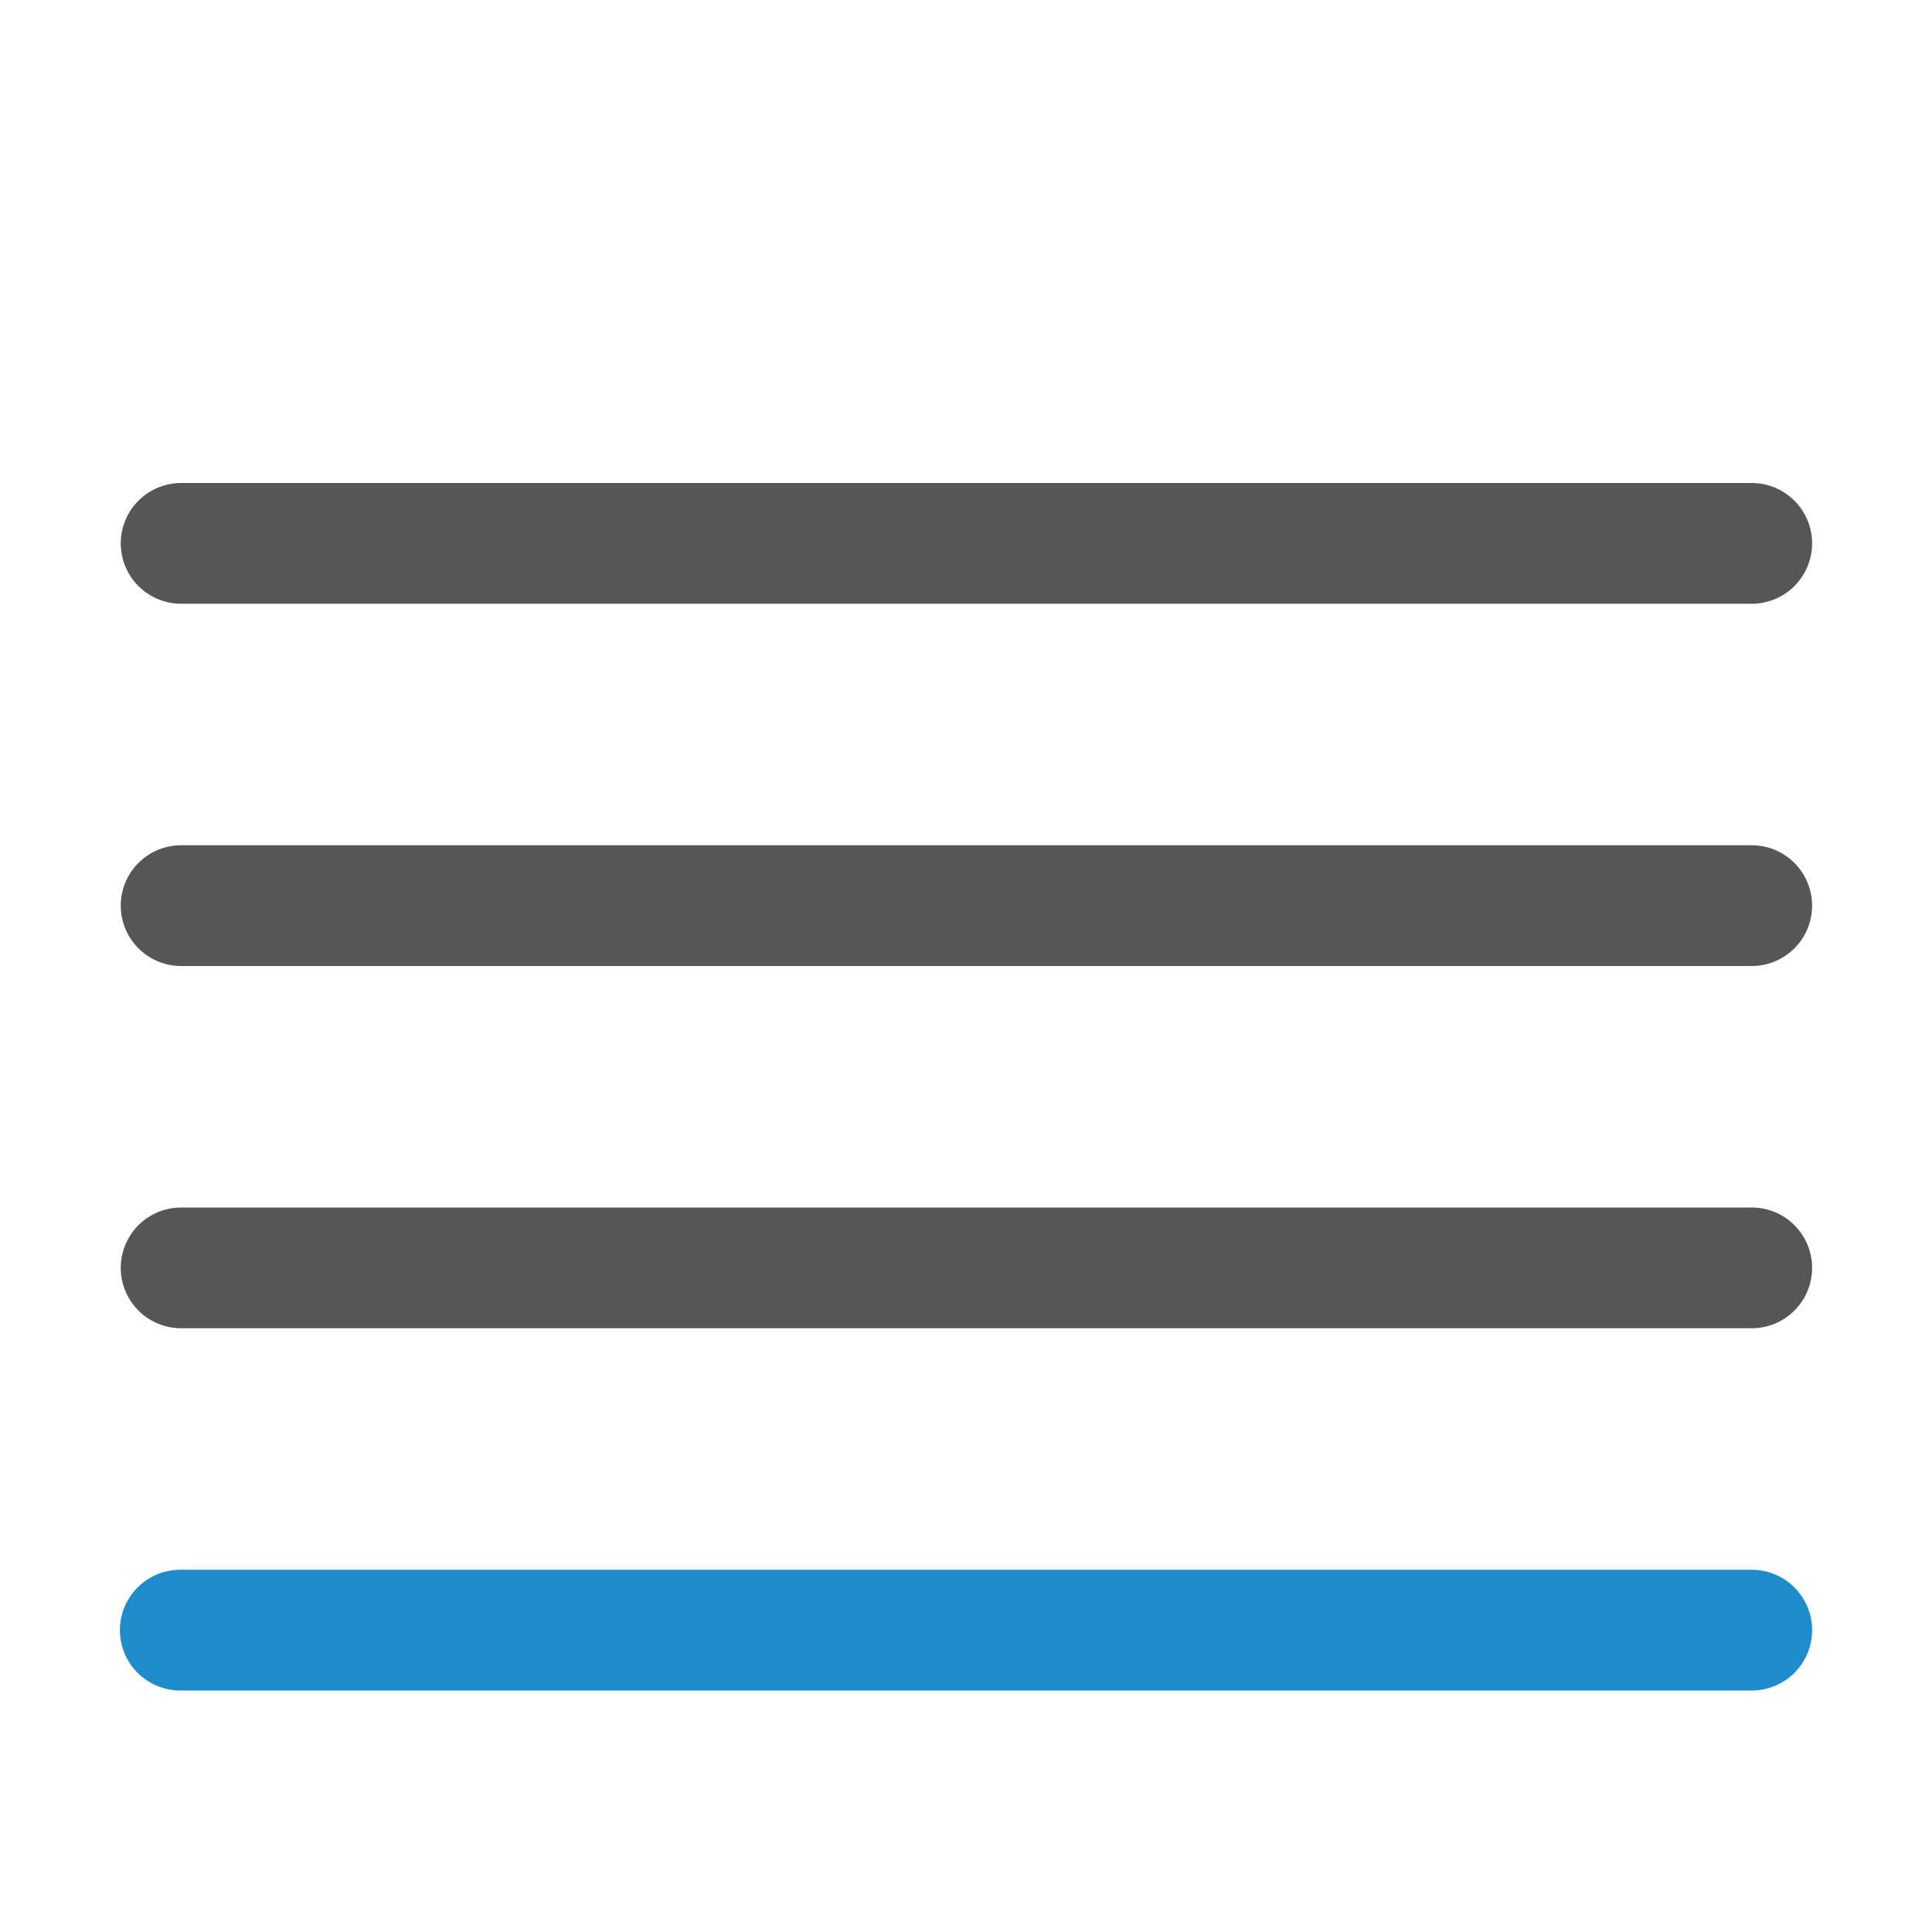
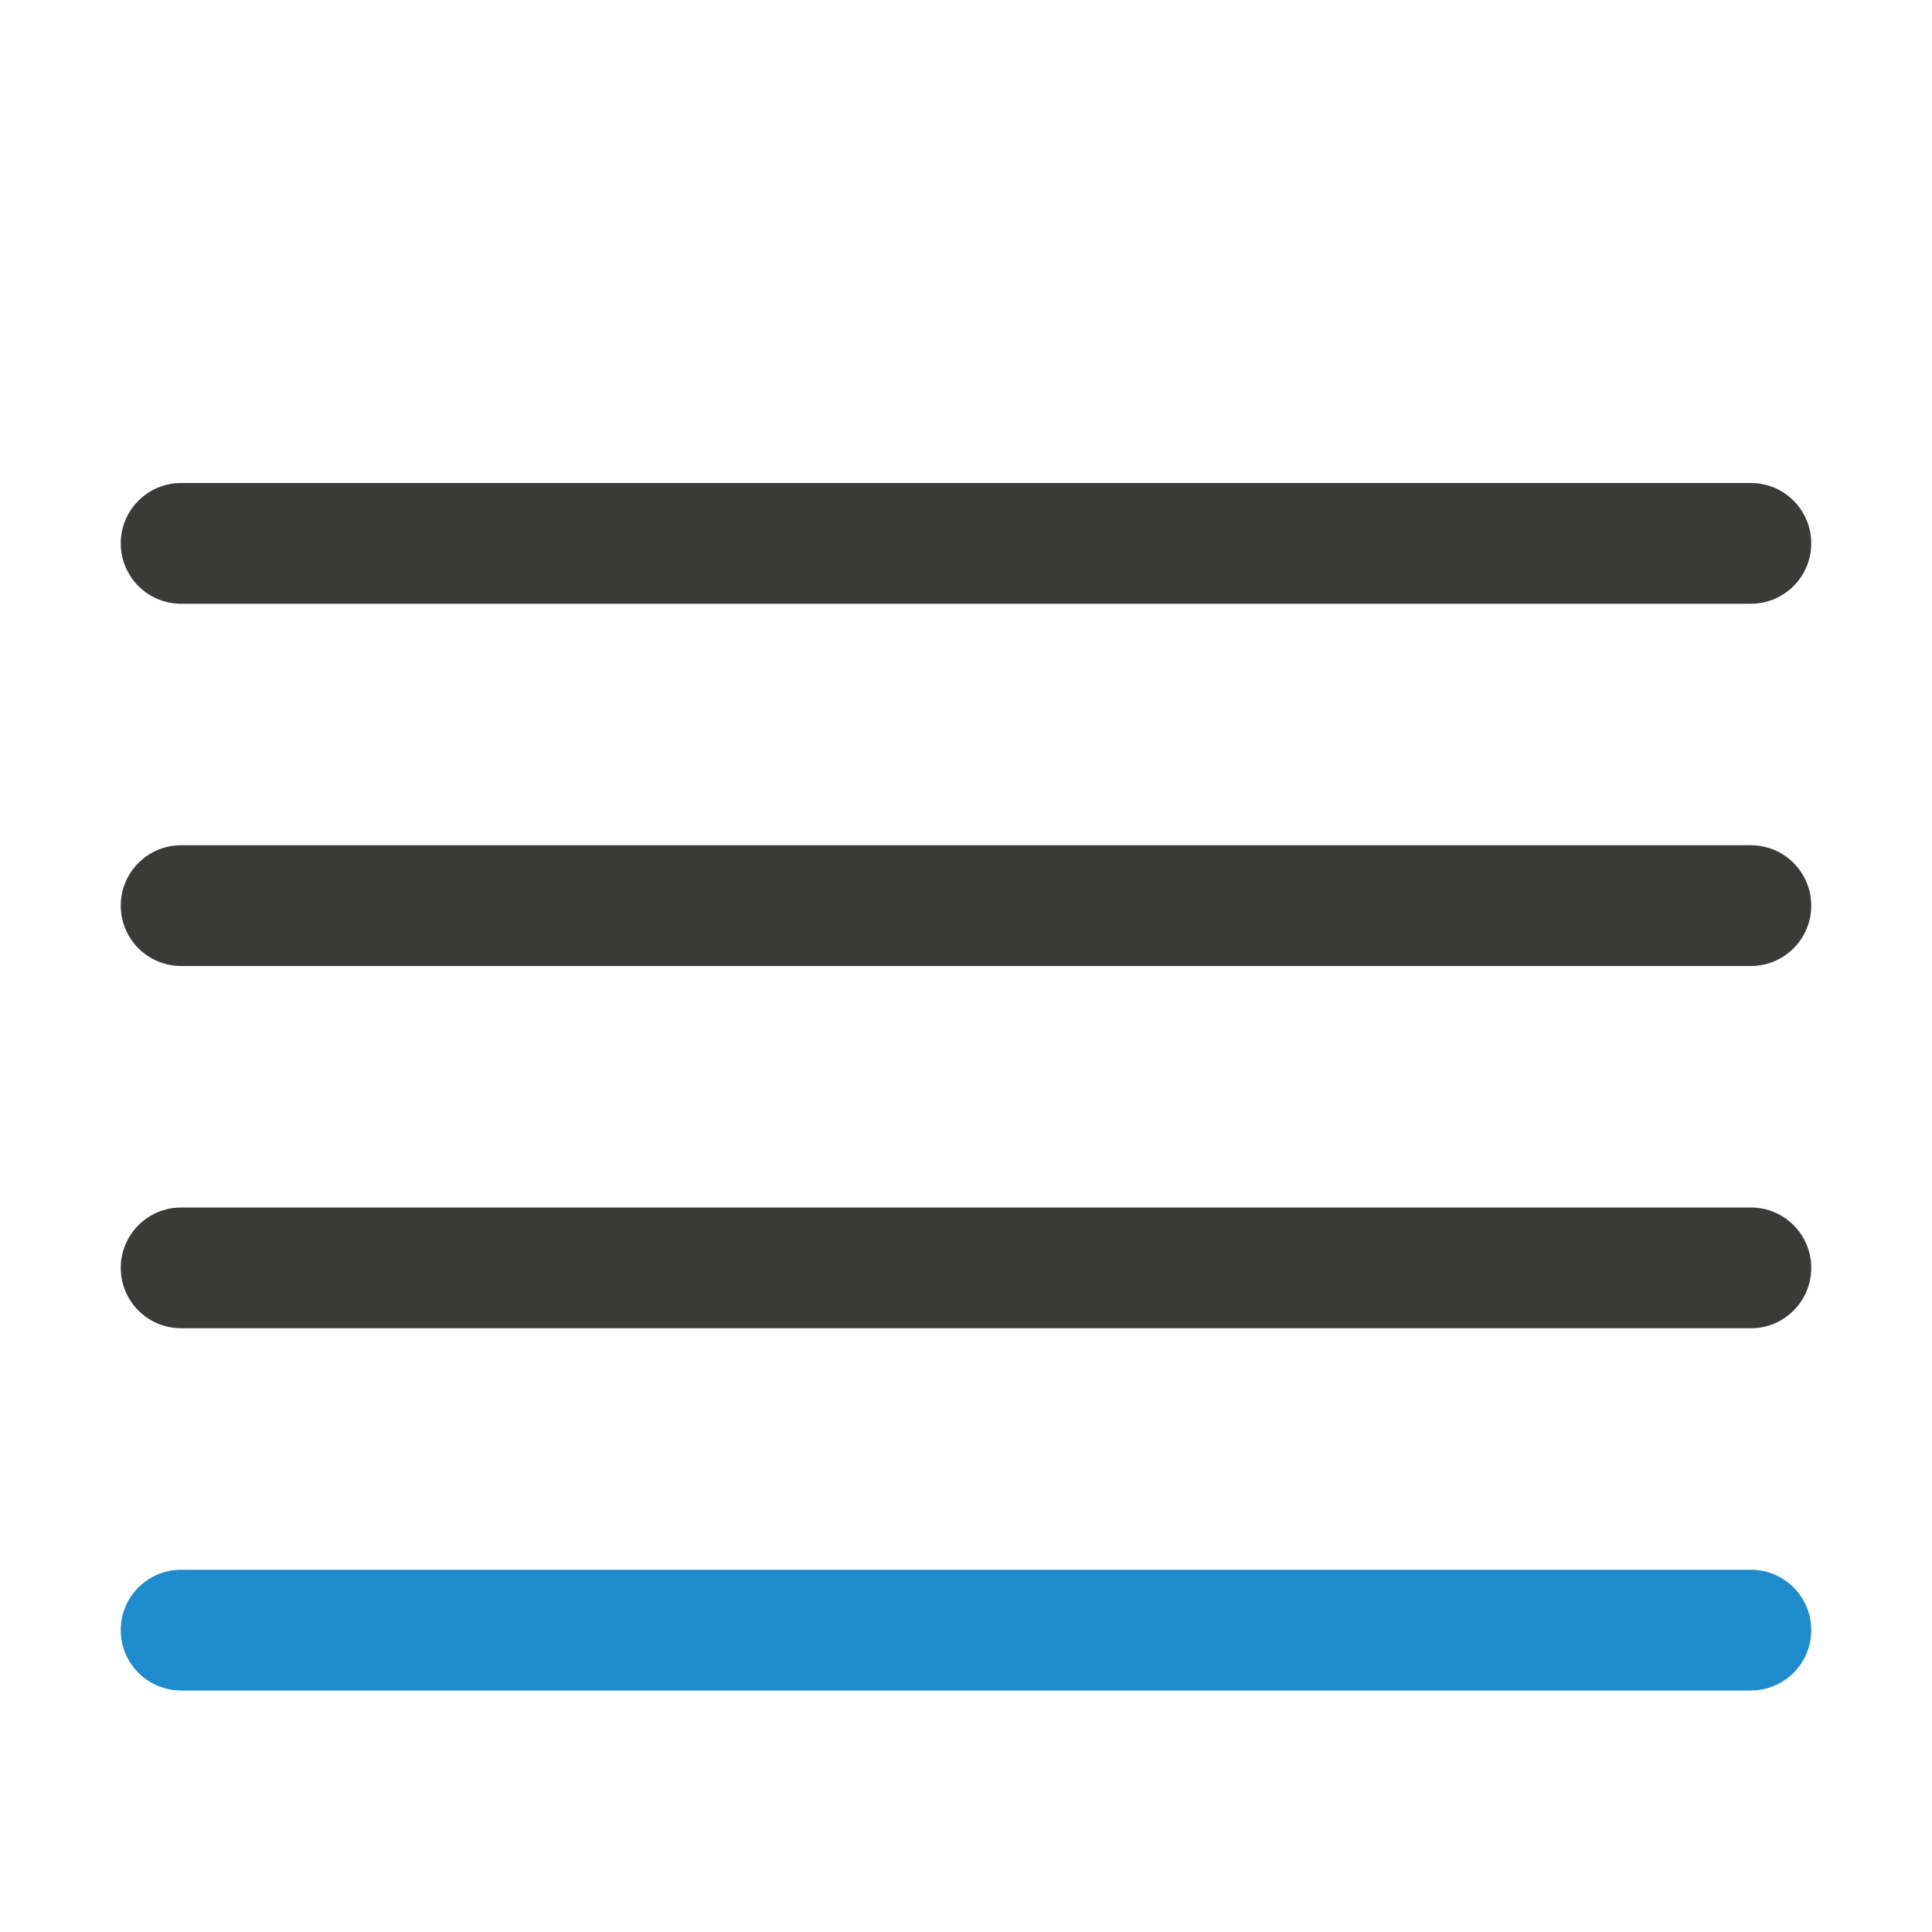
<svg xmlns="http://www.w3.org/2000/svg" viewBox="0 0 16 16">
-   <g stroke-linecap="round" stroke-linejoin="round" stroke-width="1">
-     <path d="m1.493 13.5h13.014z" fill="#1e8bcd" stroke="#1e8bcd" />
-     <g fill="#3a3a38" stroke="#565656">
-       <path d="m1.5 10.5h13.007z" />
-       <path d="m1.5 4.5h13.007z" />
-       <path d="m1.5 7.5h13.007z" />
+   <g fill="#3a3a38" stroke-linecap="round" stroke-linejoin="round" stroke-width="1">
+     <g fill="#3a3a38">
+       <rect height="1" ry=".5" width="14" x="1" y="4" />
+       <rect height="1" ry=".5" width="14" x="1" y="7" />
+       <rect height="1" ry=".5" width="14" x="1" y="10" />
    </g>
+     <rect fill="#1e8bcd" height="1" ry=".5" width="14" x="1" y="13" />
  </g>
</svg>
